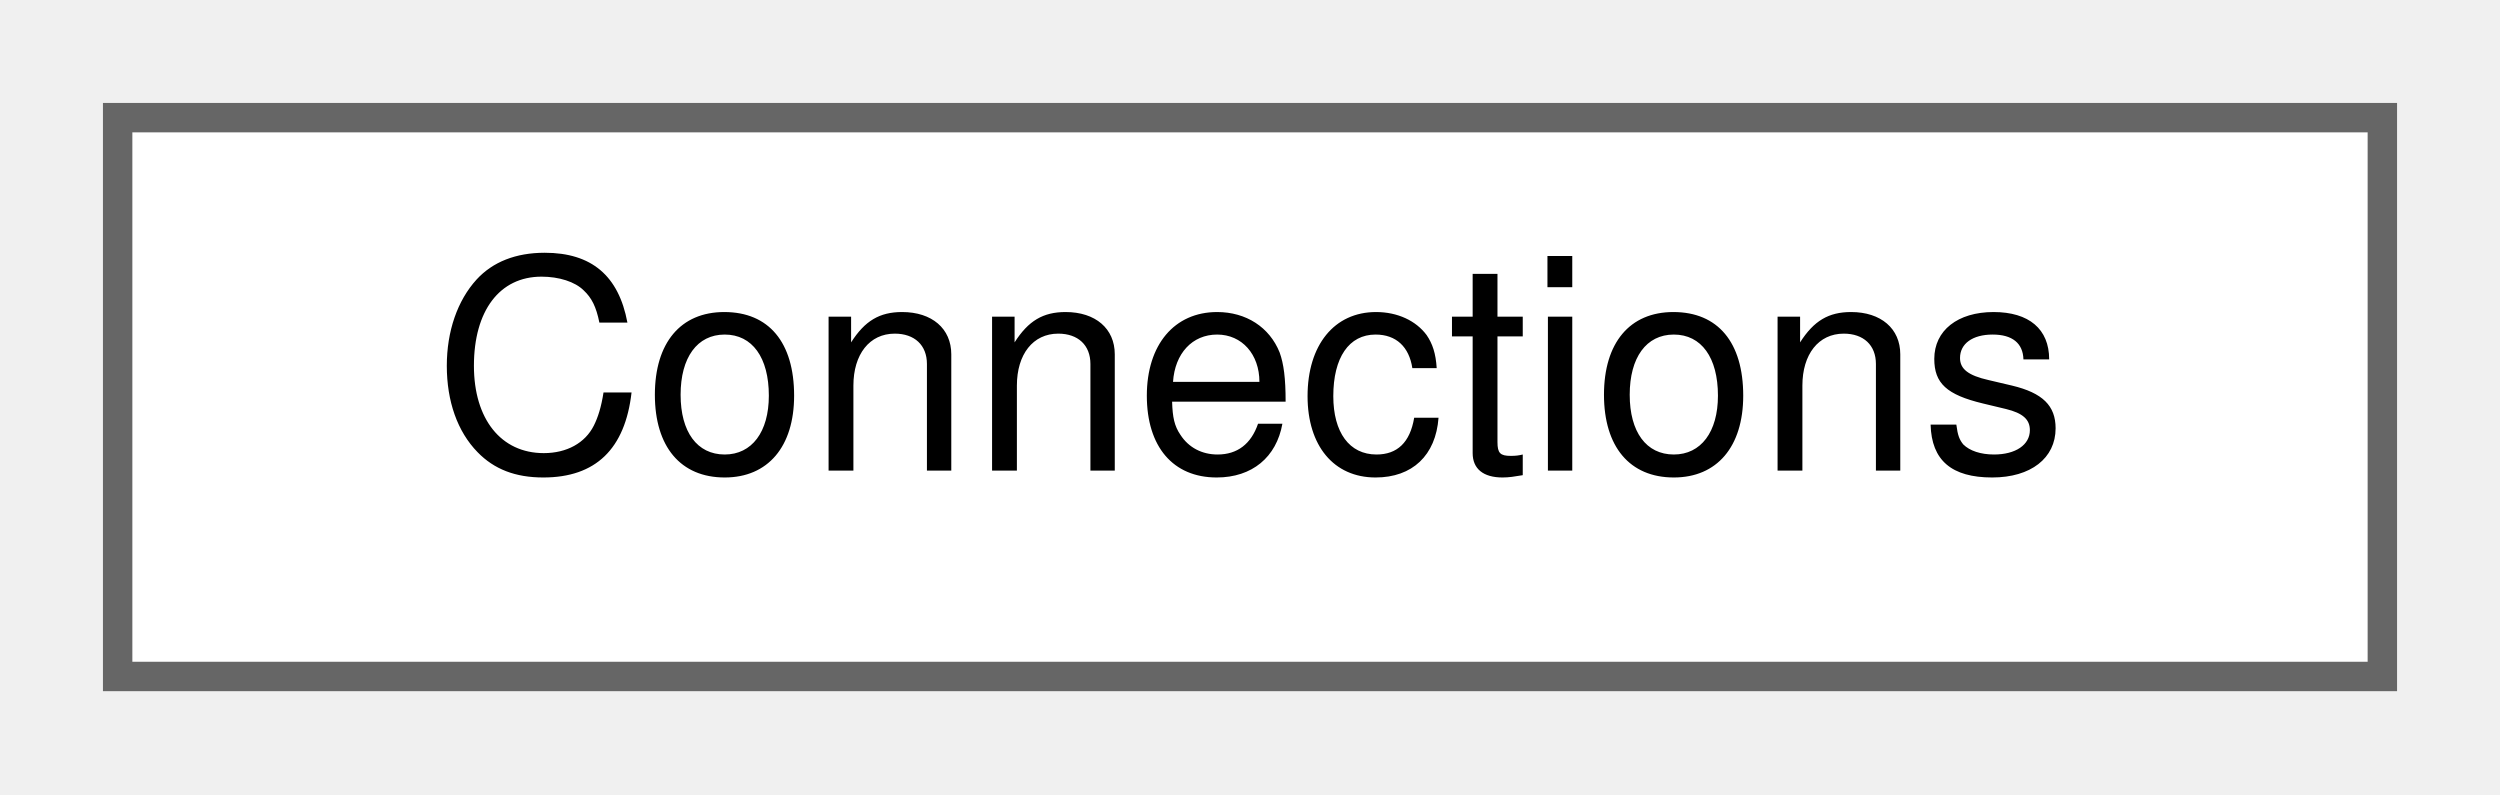
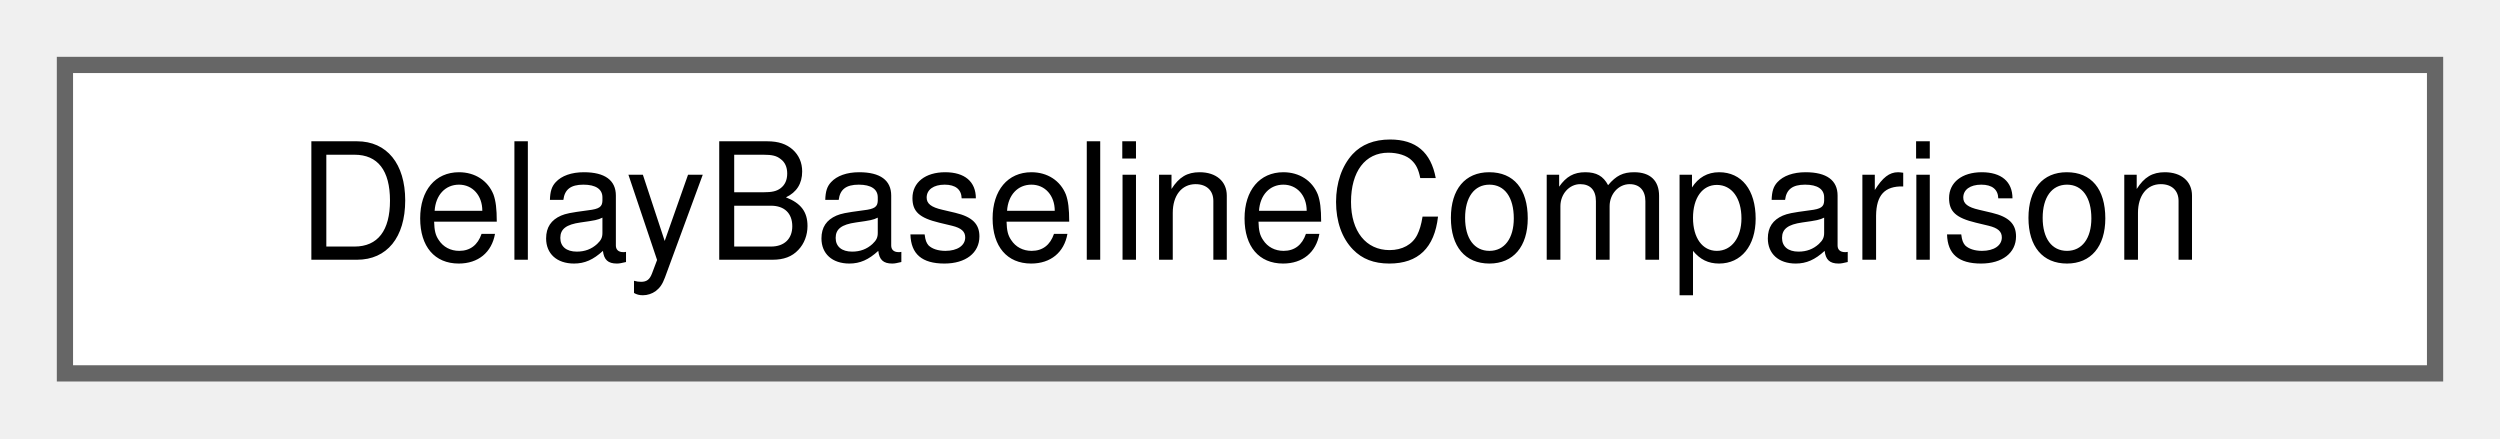
- <svg xmlns="http://www.w3.org/2000/svg" xmlns:xlink="http://www.w3.org/1999/xlink" width="85pt" height="27pt" viewBox="0.00 0.00 85.00 27.00">
+ <svg xmlns="http://www.w3.org/2000/svg" xmlns:xlink="http://www.w3.org/1999/xlink" width="154pt" height="27pt" viewBox="0.00 0.00 154.00 27.00">
  <g id="graph0" class="graph" transform="scale(1 1) rotate(0) translate(4 23)">
    <g id="Node000000" class="node">
      <g id="a_Node000000">
-         <a xlink:href="class_connections.html" target="_top" xlink:title="A connection between two tracks, such as a switch.">
-           <polygon fill="white" stroke="#666666" points="77,-19 0,-19 0,0 77,0 77,-19" />
-           <text text-anchor="middle" x="38.5" y="-7" font-family="Helvetica,sans-Serif" font-size="10.00">Connections</text>
+         <a xlink:href="struct_delay_baseline_comparison.html" target="_top" xlink:title="The comparison of a scenario run with a baseline run.">
+           <polygon fill="white" stroke="#666666" points="146,-19 0,-19 0,0 146,0 146,-19" />
+           <text text-anchor="middle" x="73" y="-7" font-family="Helvetica,sans-Serif" font-size="10.00">DelayBaselineComparison</text>
        </a>
      </g>
    </g>
  </g>
</svg>
